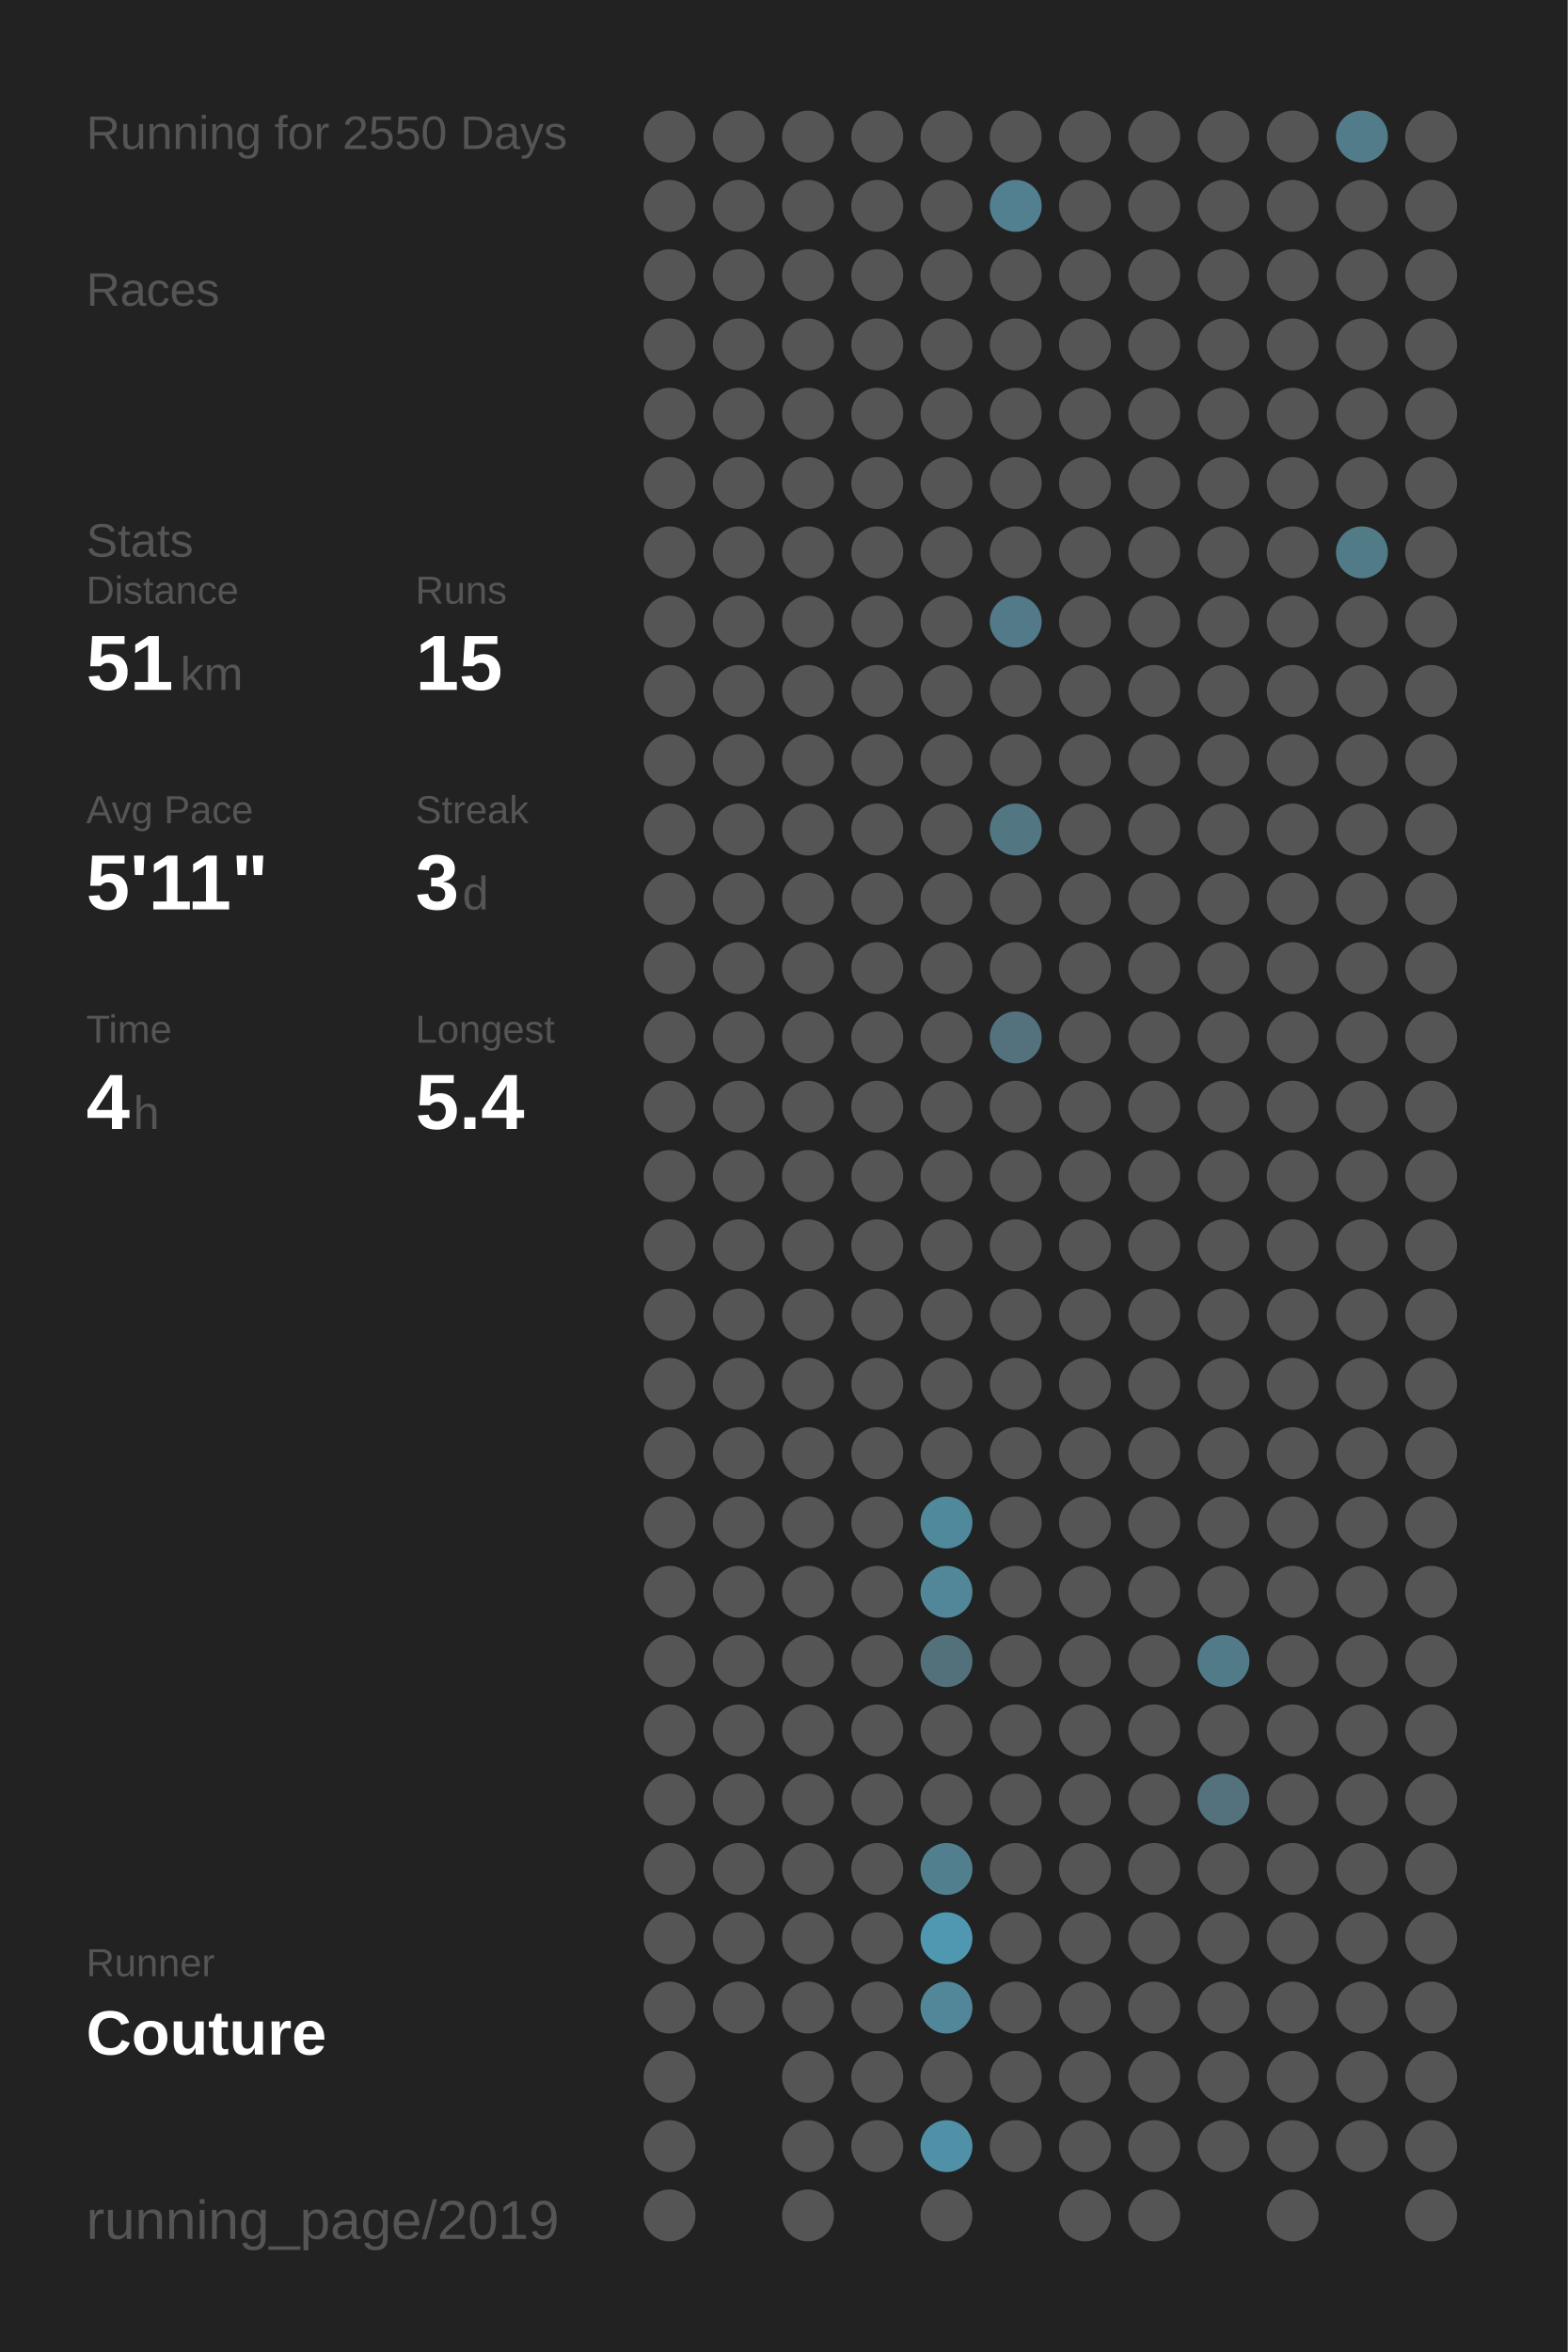
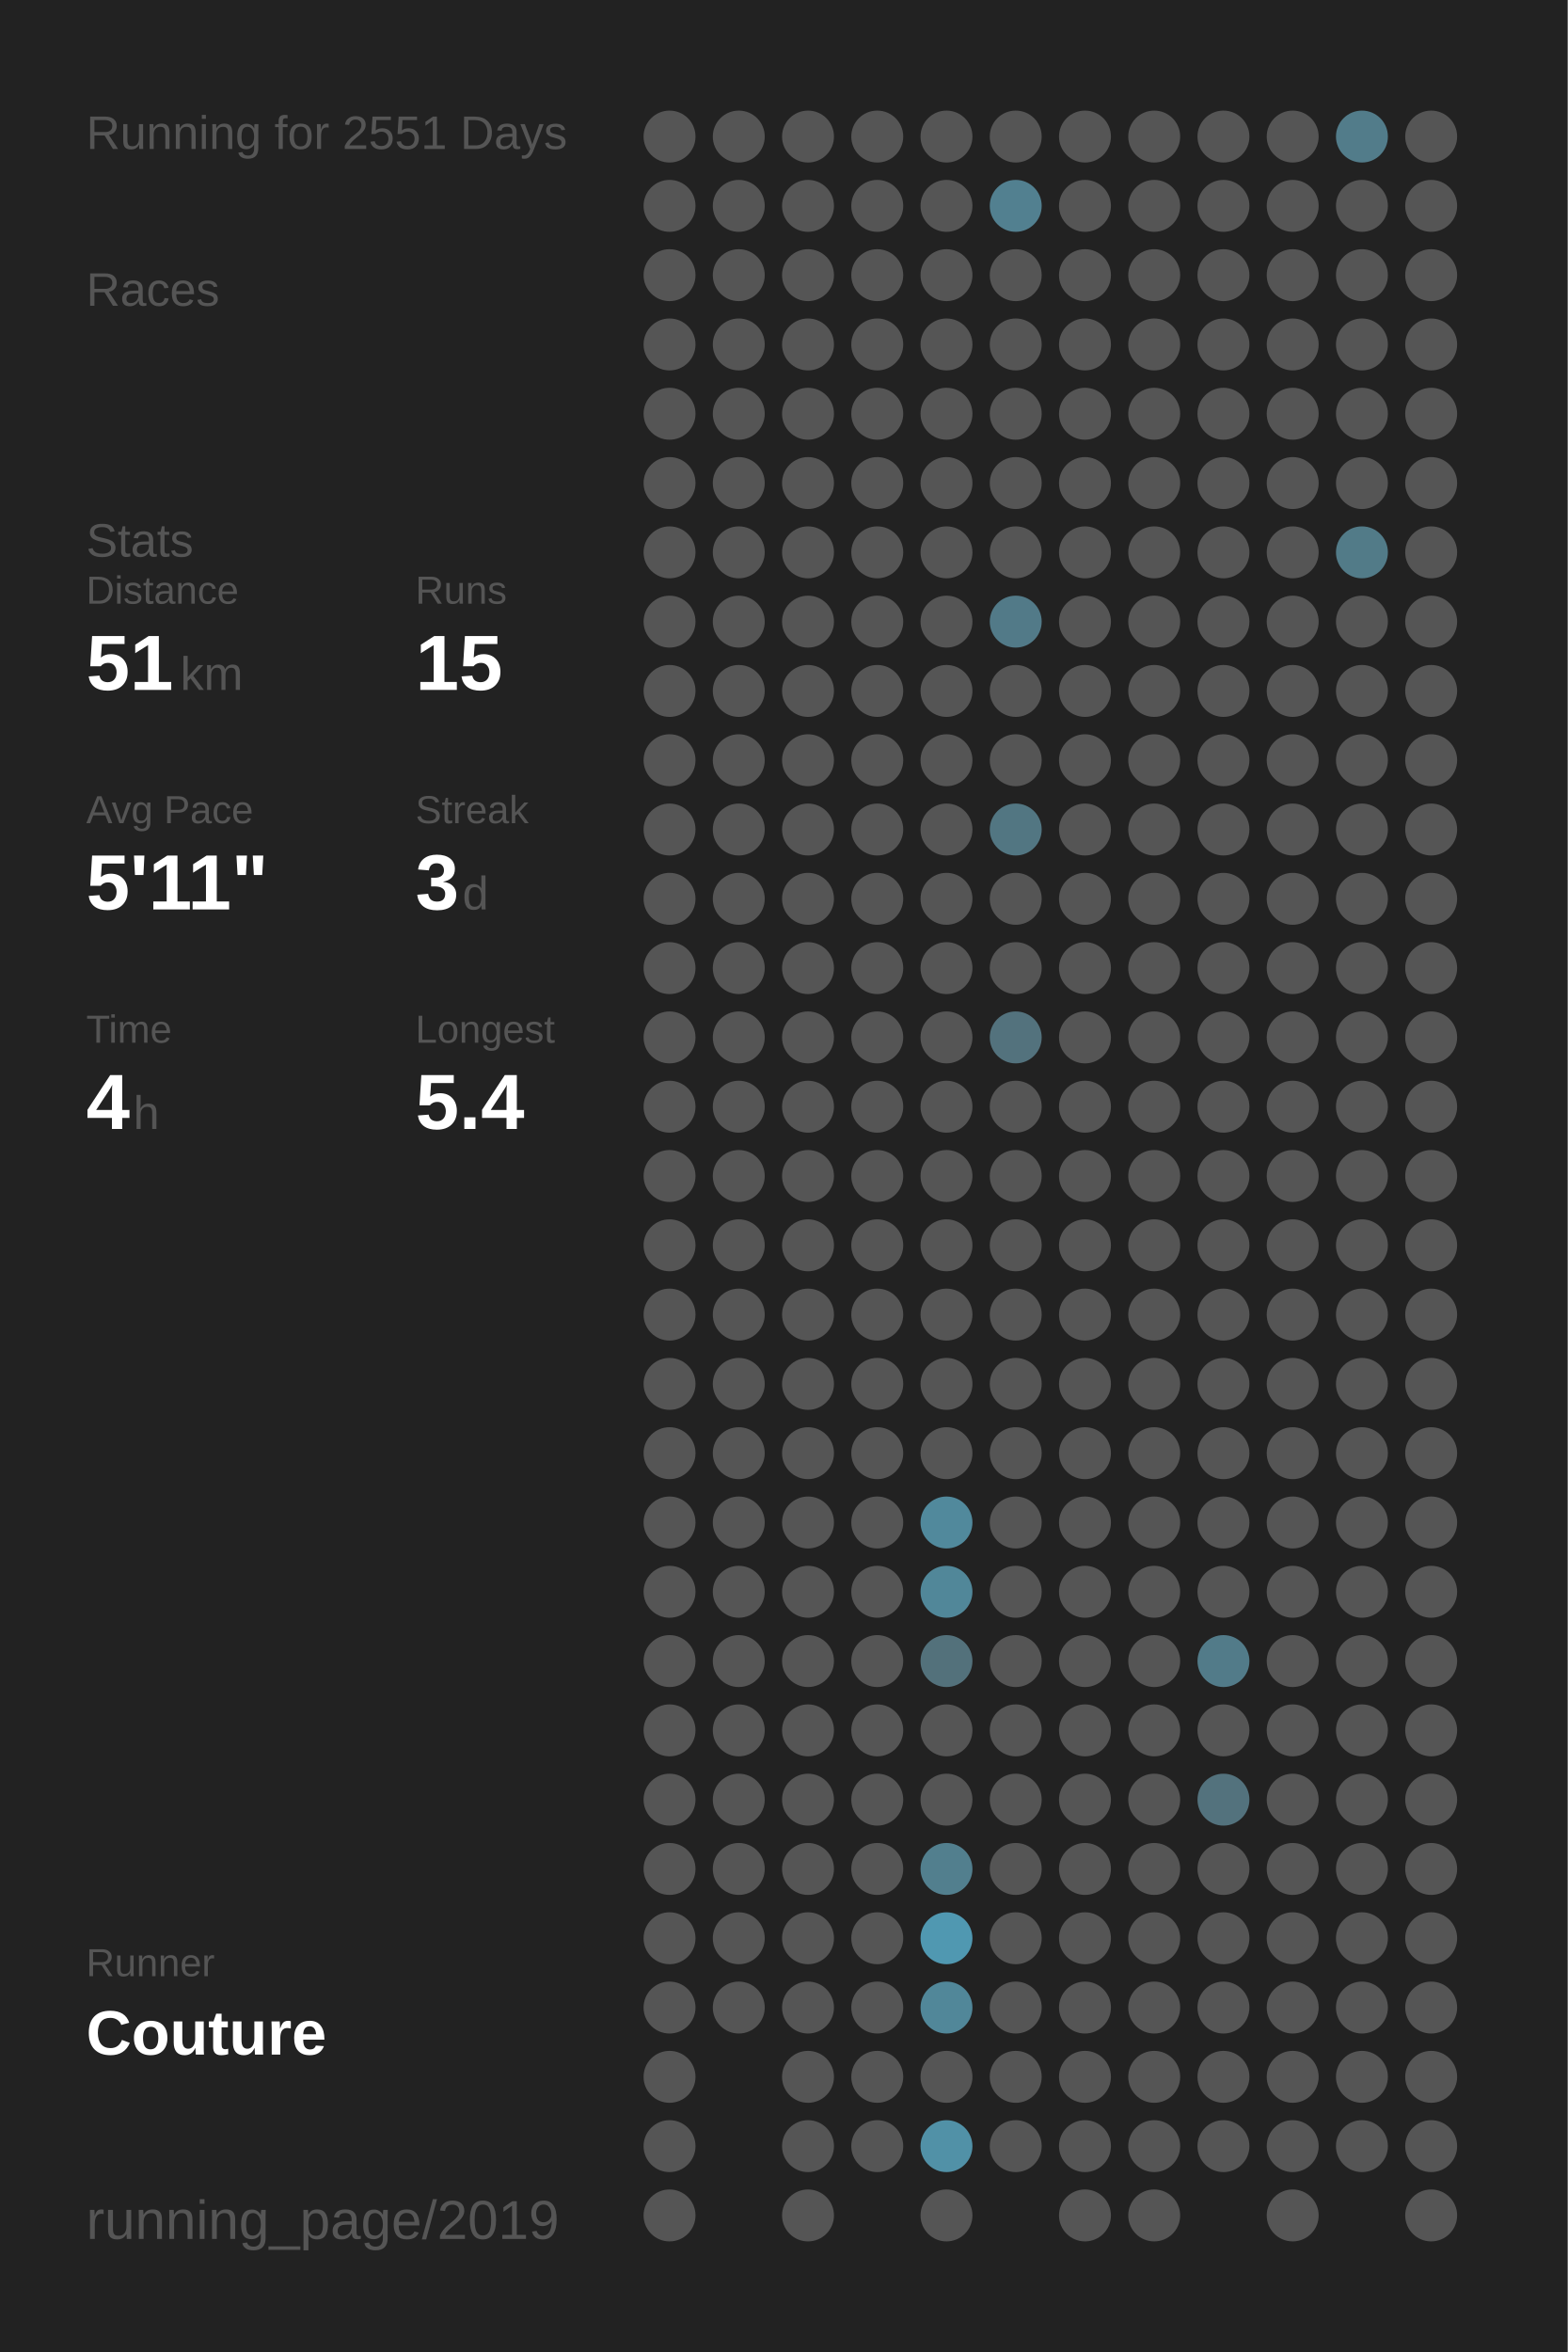
<svg xmlns="http://www.w3.org/2000/svg" baseProfile="full" height="300mm" version="1.1" viewBox="0,0,200,300" width="200mm">
  <defs />
  <rect fill="#222222" height="300" width="200" x="0" y="0" />
-   <text fill="#555555" style="font-size:6px; font-family:Arial;" x="11" y="19">Running for 2550 Days</text>
+   <text fill="#555555" style="font-size:6px; font-family:Arial;" x="11" y="19">Running for 2551 Days</text>
  <text fill="#555555" style="font-size:6px; font-family:Arial;" x="11" y="39">Races</text>
  <text fill="#555555" style="font-size:6px; font-family:Arial;" x="11" y="71">Stats</text>
  <text fill="#555555" style="font-size:5px; font-family:Arial;" x="11" y="77">Distance</text>
  <text fill="#FFFFFF" style="font-size:10px; font-family:Arial; font-weight:bold;" x="11" y="88">51</text>
  <text fill="#555555" style="font-size:6px; font-family:Arial;" x="23" y="88">km</text>
  <text fill="#555555" style="font-size:5px; font-family:Arial;" x="53" y="77">Runs</text>
  <text fill="#FFFFFF" style="font-size:10px; font-family:Arial; font-weight:bold;" x="53" y="88">15</text>
  <text fill="#555555" style="font-size:5px; font-family:Arial;" x="11" y="105">Avg Pace</text>
  <text fill="#FFFFFF" style="font-size:10px; font-family:Arial; font-weight:bold;" x="11" y="116">5'11"</text>
  <text fill="#555555" style="font-size:5px; font-family:Arial;" x="53" y="105">Streak</text>
  <text fill="#FFFFFF" style="font-size:10px; font-family:Arial; font-weight:bold;" x="53" y="116">3</text>
  <text fill="#555555" style="font-size:6px; font-family:Arial;" x="59" y="116">d</text>
  <text fill="#555555" style="font-size:5px; font-family:Arial;" x="11" y="133">Time</text>
  <text fill="#FFFFFF" style="font-size:10px; font-family:Arial; font-weight:bold;" x="11" y="144">4</text>
  <text fill="#555555" style="font-size:6px; font-family:Arial;" x="17" y="144">h</text>
  <text fill="#555555" style="font-size:5px; font-family:Arial;" x="53" y="133">Longest</text>
  <text fill="#FFFFFF" style="font-size:10px; font-family:Arial; font-weight:bold;" x="53" y="144">5.4</text>
  <text fill="#555555" style="font-size:5px; font-family:Arial;" x="11" y="252.065">Runner</text>
  <text fill="#FFFFFF" style="font-size:8px; font-family:Arial; font-weight:bold;" x="11" y="262.065">Couture</text>
  <text fill="#555555" style="font-size:7px; font-family:Arial;" x="11" y="285.581">running_page/2019</text>
  <circle cx="85.417" cy="17.419" fill="#555555" r="3.312" />
  <circle cx="85.417" cy="26.258" fill="#555555" r="3.312" />
  <circle cx="85.417" cy="35.097" fill="#555555" r="3.312" />
  <circle cx="85.417" cy="43.935" fill="#555555" r="3.312" />
  <circle cx="85.417" cy="52.774" fill="#555555" r="3.312" />
  <circle cx="85.417" cy="61.613" fill="#555555" r="3.312" />
  <circle cx="85.417" cy="70.452" fill="#555555" r="3.312" />
  <circle cx="85.417" cy="79.29" fill="#555555" r="3.312" />
  <circle cx="85.417" cy="88.129" fill="#555555" r="3.312" />
  <circle cx="85.417" cy="96.968" fill="#555555" r="3.312" />
  <circle cx="85.417" cy="105.806" fill="#555555" r="3.312" />
  <circle cx="85.417" cy="114.645" fill="#555555" r="3.312" />
  <circle cx="85.417" cy="123.484" fill="#555555" r="3.312" />
  <circle cx="85.417" cy="132.323" fill="#555555" r="3.312" />
  <circle cx="85.417" cy="141.161" fill="#555555" r="3.312" />
  <circle cx="85.417" cy="150" fill="#555555" r="3.312" />
  <circle cx="85.417" cy="158.839" fill="#555555" r="3.312" />
  <circle cx="85.417" cy="167.677" fill="#555555" r="3.312" />
  <circle cx="85.417" cy="176.516" fill="#555555" r="3.312" />
  <circle cx="85.417" cy="185.355" fill="#555555" r="3.312" />
  <circle cx="85.417" cy="194.194" fill="#555555" r="3.312" />
  <circle cx="85.417" cy="203.032" fill="#555555" r="3.312" />
  <circle cx="85.417" cy="211.871" fill="#555555" r="3.312" />
  <circle cx="85.417" cy="220.71" fill="#555555" r="3.312" />
  <circle cx="85.417" cy="229.548" fill="#555555" r="3.312" />
  <circle cx="85.417" cy="238.387" fill="#555555" r="3.312" />
  <circle cx="85.417" cy="247.226" fill="#555555" r="3.312" />
  <circle cx="85.417" cy="256.065" fill="#555555" r="3.312" />
  <circle cx="85.417" cy="264.903" fill="#555555" r="3.312" />
  <circle cx="85.417" cy="273.742" fill="#555555" r="3.312" />
  <circle cx="85.417" cy="282.581" fill="#555555" r="3.312" />
  <circle cx="94.25" cy="17.419" fill="#555555" r="3.312" />
  <circle cx="94.25" cy="26.258" fill="#555555" r="3.312" />
  <circle cx="94.25" cy="35.097" fill="#555555" r="3.312" />
  <circle cx="94.25" cy="43.935" fill="#555555" r="3.312" />
  <circle cx="94.25" cy="52.774" fill="#555555" r="3.312" />
  <circle cx="94.25" cy="61.613" fill="#555555" r="3.312" />
  <circle cx="94.25" cy="70.452" fill="#555555" r="3.312" />
  <circle cx="94.25" cy="79.29" fill="#555555" r="3.312" />
  <circle cx="94.25" cy="88.129" fill="#555555" r="3.312" />
  <circle cx="94.25" cy="96.968" fill="#555555" r="3.312" />
  <circle cx="94.25" cy="105.806" fill="#555555" r="3.312" />
  <circle cx="94.25" cy="114.645" fill="#555555" r="3.312" />
  <circle cx="94.25" cy="123.484" fill="#555555" r="3.312" />
  <circle cx="94.25" cy="132.323" fill="#555555" r="3.312" />
  <circle cx="94.25" cy="141.161" fill="#555555" r="3.312" />
  <circle cx="94.25" cy="150" fill="#555555" r="3.312" />
  <circle cx="94.25" cy="158.839" fill="#555555" r="3.312" />
  <circle cx="94.25" cy="167.677" fill="#555555" r="3.312" />
  <circle cx="94.25" cy="176.516" fill="#555555" r="3.312" />
  <circle cx="94.25" cy="185.355" fill="#555555" r="3.312" />
  <circle cx="94.25" cy="194.194" fill="#555555" r="3.312" />
  <circle cx="94.25" cy="203.032" fill="#555555" r="3.312" />
  <circle cx="94.25" cy="211.871" fill="#555555" r="3.312" />
  <circle cx="94.25" cy="220.71" fill="#555555" r="3.312" />
  <circle cx="94.25" cy="229.548" fill="#555555" r="3.312" />
  <circle cx="94.25" cy="238.387" fill="#555555" r="3.312" />
  <circle cx="94.25" cy="247.226" fill="#555555" r="3.312" />
  <circle cx="94.25" cy="256.065" fill="#555555" r="3.312" />
  <circle cx="103.083" cy="17.419" fill="#555555" r="3.312" />
  <circle cx="103.083" cy="26.258" fill="#555555" r="3.312" />
  <circle cx="103.083" cy="35.097" fill="#555555" r="3.312" />
  <circle cx="103.083" cy="43.935" fill="#555555" r="3.312" />
  <circle cx="103.083" cy="52.774" fill="#555555" r="3.312" />
  <circle cx="103.083" cy="61.613" fill="#555555" r="3.312" />
  <circle cx="103.083" cy="70.452" fill="#555555" r="3.312" />
  <circle cx="103.083" cy="79.29" fill="#555555" r="3.312" />
  <circle cx="103.083" cy="88.129" fill="#555555" r="3.312" />
  <circle cx="103.083" cy="96.968" fill="#555555" r="3.312" />
  <circle cx="103.083" cy="105.806" fill="#555555" r="3.312" />
  <circle cx="103.083" cy="114.645" fill="#555555" r="3.312" />
  <circle cx="103.083" cy="123.484" fill="#555555" r="3.312" />
  <circle cx="103.083" cy="132.323" fill="#555555" r="3.312" />
  <circle cx="103.083" cy="141.161" fill="#555555" r="3.312" />
  <circle cx="103.083" cy="150" fill="#555555" r="3.312" />
  <circle cx="103.083" cy="158.839" fill="#555555" r="3.312" />
  <circle cx="103.083" cy="167.677" fill="#555555" r="3.312" />
  <circle cx="103.083" cy="176.516" fill="#555555" r="3.312" />
  <circle cx="103.083" cy="185.355" fill="#555555" r="3.312" />
  <circle cx="103.083" cy="194.194" fill="#555555" r="3.312" />
  <circle cx="103.083" cy="203.032" fill="#555555" r="3.312" />
  <circle cx="103.083" cy="211.871" fill="#555555" r="3.312" />
  <circle cx="103.083" cy="220.71" fill="#555555" r="3.312" />
  <circle cx="103.083" cy="229.548" fill="#555555" r="3.312" />
  <circle cx="103.083" cy="238.387" fill="#555555" r="3.312" />
  <circle cx="103.083" cy="247.226" fill="#555555" r="3.312" />
  <circle cx="103.083" cy="256.065" fill="#555555" r="3.312" />
  <circle cx="103.083" cy="264.903" fill="#555555" r="3.312" />
  <circle cx="103.083" cy="273.742" fill="#555555" r="3.312" />
  <circle cx="103.083" cy="282.581" fill="#555555" r="3.312" />
  <circle cx="111.917" cy="17.419" fill="#555555" r="3.312" />
  <circle cx="111.917" cy="26.258" fill="#555555" r="3.312" />
  <circle cx="111.917" cy="35.097" fill="#555555" r="3.312" />
  <circle cx="111.917" cy="43.935" fill="#555555" r="3.312" />
  <circle cx="111.917" cy="52.774" fill="#555555" r="3.312" />
  <circle cx="111.917" cy="61.613" fill="#555555" r="3.312" />
  <circle cx="111.917" cy="70.452" fill="#555555" r="3.312" />
  <circle cx="111.917" cy="79.29" fill="#555555" r="3.312" />
  <circle cx="111.917" cy="88.129" fill="#555555" r="3.312" />
  <circle cx="111.917" cy="96.968" fill="#555555" r="3.312" />
  <circle cx="111.917" cy="105.806" fill="#555555" r="3.312" />
  <circle cx="111.917" cy="114.645" fill="#555555" r="3.312" />
  <circle cx="111.917" cy="123.484" fill="#555555" r="3.312" />
  <circle cx="111.917" cy="132.323" fill="#555555" r="3.312" />
  <circle cx="111.917" cy="141.161" fill="#555555" r="3.312" />
  <circle cx="111.917" cy="150" fill="#555555" r="3.312" />
  <circle cx="111.917" cy="158.839" fill="#555555" r="3.312" />
  <circle cx="111.917" cy="167.677" fill="#555555" r="3.312" />
  <circle cx="111.917" cy="176.516" fill="#555555" r="3.312" />
  <circle cx="111.917" cy="185.355" fill="#555555" r="3.312" />
  <circle cx="111.917" cy="194.194" fill="#555555" r="3.312" />
  <circle cx="111.917" cy="203.032" fill="#555555" r="3.312" />
  <circle cx="111.917" cy="211.871" fill="#555555" r="3.312" />
  <circle cx="111.917" cy="220.71" fill="#555555" r="3.312" />
  <circle cx="111.917" cy="229.548" fill="#555555" r="3.312" />
  <circle cx="111.917" cy="238.387" fill="#555555" r="3.312" />
  <circle cx="111.917" cy="247.226" fill="#555555" r="3.312" />
  <circle cx="111.917" cy="256.065" fill="#555555" r="3.312" />
  <circle cx="111.917" cy="264.903" fill="#555555" r="3.312" />
  <circle cx="111.917" cy="273.742" fill="#555555" r="3.312" />
  <circle cx="120.75" cy="17.419" fill="#555555" r="3.312" />
  <circle cx="120.75" cy="26.258" fill="#555555" r="3.312" />
  <circle cx="120.75" cy="35.097" fill="#555555" r="3.312" />
  <circle cx="120.75" cy="43.935" fill="#555555" r="3.312" />
  <circle cx="120.75" cy="52.774" fill="#555555" r="3.312" />
  <circle cx="120.75" cy="61.613" fill="#555555" r="3.312" />
  <circle cx="120.75" cy="70.452" fill="#555555" r="3.312" />
  <circle cx="120.75" cy="79.29" fill="#555555" r="3.312" />
  <circle cx="120.75" cy="88.129" fill="#555555" r="3.312" />
  <circle cx="120.75" cy="96.968" fill="#555555" r="3.312" />
  <circle cx="120.75" cy="105.806" fill="#555555" r="3.312" />
  <circle cx="120.75" cy="114.645" fill="#555555" r="3.312" />
  <circle cx="120.75" cy="123.484" fill="#555555" r="3.312" />
  <circle cx="120.75" cy="132.323" fill="#555555" r="3.312" />
  <circle cx="120.75" cy="141.161" fill="#555555" r="3.312" />
  <circle cx="120.75" cy="150" fill="#555555" r="3.312" />
  <circle cx="120.75" cy="158.839" fill="#555555" r="3.312" />
  <circle cx="120.75" cy="167.677" fill="#555555" r="3.312" />
  <circle cx="120.75" cy="176.516" fill="#555555" r="3.312" />
  <circle cx="120.75" cy="185.355" fill="#555555" r="3.312" />
  <circle cx="120.75" cy="194.194" fill="#51899c" r="3.312" />
  <circle cx="120.75" cy="203.032" fill="#518799" r="3.312" />
  <circle cx="120.75" cy="211.871" fill="#53717b" r="3.312" />
  <circle cx="120.75" cy="220.71" fill="#555555" r="3.312" />
  <circle cx="120.75" cy="229.548" fill="#555555" r="3.312" />
  <circle cx="120.75" cy="238.387" fill="#527f8e" r="3.312" />
  <circle cx="120.75" cy="247.226" fill="#5098b1" r="3.312" />
  <circle cx="120.75" cy="256.065" fill="#518799" r="3.312" />
  <circle cx="120.75" cy="264.903" fill="#555555" r="3.312" />
  <circle cx="120.75" cy="273.742" fill="#5191a7" r="3.312" />
  <circle cx="120.75" cy="282.581" fill="#555555" r="3.312" />
  <circle cx="129.583" cy="17.419" fill="#555555" r="3.312" />
  <circle cx="129.583" cy="26.258" fill="#528090" r="3.312" />
  <circle cx="129.583" cy="35.097" fill="#555555" r="3.312" />
  <circle cx="129.583" cy="43.935" fill="#555555" r="3.312" />
  <circle cx="129.583" cy="52.774" fill="#555555" r="3.312" />
  <circle cx="129.583" cy="61.613" fill="#555555" r="3.312" />
  <circle cx="129.583" cy="70.452" fill="#555555" r="3.312" />
  <circle cx="129.583" cy="79.29" fill="#527a88" r="3.312" />
  <circle cx="129.583" cy="88.129" fill="#555555" r="3.312" />
  <circle cx="129.583" cy="96.968" fill="#555555" r="3.312" />
  <circle cx="129.583" cy="105.806" fill="#527682" r="3.312" />
  <circle cx="129.583" cy="114.645" fill="#555555" r="3.312" />
  <circle cx="129.583" cy="123.484" fill="#555555" r="3.312" />
  <circle cx="129.583" cy="132.323" fill="#53727d" r="3.312" />
  <circle cx="129.583" cy="141.161" fill="#555555" r="3.312" />
  <circle cx="129.583" cy="150" fill="#555555" r="3.312" />
  <circle cx="129.583" cy="158.839" fill="#555555" r="3.312" />
  <circle cx="129.583" cy="167.677" fill="#555555" r="3.312" />
  <circle cx="129.583" cy="176.516" fill="#555555" r="3.312" />
  <circle cx="129.583" cy="185.355" fill="#555555" r="3.312" />
  <circle cx="129.583" cy="194.194" fill="#555555" r="3.312" />
  <circle cx="129.583" cy="203.032" fill="#555555" r="3.312" />
  <circle cx="129.583" cy="211.871" fill="#555555" r="3.312" />
  <circle cx="129.583" cy="220.71" fill="#555555" r="3.312" />
  <circle cx="129.583" cy="229.548" fill="#555555" r="3.312" />
  <circle cx="129.583" cy="238.387" fill="#555555" r="3.312" />
  <circle cx="129.583" cy="247.226" fill="#555555" r="3.312" />
  <circle cx="129.583" cy="256.065" fill="#555555" r="3.312" />
  <circle cx="129.583" cy="264.903" fill="#555555" r="3.312" />
  <circle cx="129.583" cy="273.742" fill="#555555" r="3.312" />
  <circle cx="138.417" cy="17.419" fill="#555555" r="3.312" />
  <circle cx="138.417" cy="26.258" fill="#555555" r="3.312" />
  <circle cx="138.417" cy="35.097" fill="#555555" r="3.312" />
  <circle cx="138.417" cy="43.935" fill="#555555" r="3.312" />
  <circle cx="138.417" cy="52.774" fill="#555555" r="3.312" />
  <circle cx="138.417" cy="61.613" fill="#555555" r="3.312" />
  <circle cx="138.417" cy="70.452" fill="#555555" r="3.312" />
  <circle cx="138.417" cy="79.29" fill="#555555" r="3.312" />
  <circle cx="138.417" cy="88.129" fill="#555555" r="3.312" />
  <circle cx="138.417" cy="96.968" fill="#555555" r="3.312" />
  <circle cx="138.417" cy="105.806" fill="#555555" r="3.312" />
  <circle cx="138.417" cy="114.645" fill="#555555" r="3.312" />
  <circle cx="138.417" cy="123.484" fill="#555555" r="3.312" />
  <circle cx="138.417" cy="132.323" fill="#555555" r="3.312" />
  <circle cx="138.417" cy="141.161" fill="#555555" r="3.312" />
  <circle cx="138.417" cy="150" fill="#555555" r="3.312" />
  <circle cx="138.417" cy="158.839" fill="#555555" r="3.312" />
  <circle cx="138.417" cy="167.677" fill="#555555" r="3.312" />
  <circle cx="138.417" cy="176.516" fill="#555555" r="3.312" />
  <circle cx="138.417" cy="185.355" fill="#555555" r="3.312" />
  <circle cx="138.417" cy="194.194" fill="#555555" r="3.312" />
  <circle cx="138.417" cy="203.032" fill="#555555" r="3.312" />
  <circle cx="138.417" cy="211.871" fill="#555555" r="3.312" />
  <circle cx="138.417" cy="220.71" fill="#555555" r="3.312" />
  <circle cx="138.417" cy="229.548" fill="#555555" r="3.312" />
  <circle cx="138.417" cy="238.387" fill="#555555" r="3.312" />
  <circle cx="138.417" cy="247.226" fill="#555555" r="3.312" />
  <circle cx="138.417" cy="256.065" fill="#555555" r="3.312" />
  <circle cx="138.417" cy="264.903" fill="#555555" r="3.312" />
  <circle cx="138.417" cy="273.742" fill="#555555" r="3.312" />
  <circle cx="138.417" cy="282.581" fill="#555555" r="3.312" />
  <circle cx="147.25" cy="17.419" fill="#555555" r="3.312" />
  <circle cx="147.25" cy="26.258" fill="#555555" r="3.312" />
  <circle cx="147.25" cy="35.097" fill="#555555" r="3.312" />
  <circle cx="147.25" cy="43.935" fill="#555555" r="3.312" />
  <circle cx="147.25" cy="52.774" fill="#555555" r="3.312" />
  <circle cx="147.25" cy="61.613" fill="#555555" r="3.312" />
  <circle cx="147.25" cy="70.452" fill="#555555" r="3.312" />
  <circle cx="147.25" cy="79.29" fill="#555555" r="3.312" />
  <circle cx="147.25" cy="88.129" fill="#555555" r="3.312" />
  <circle cx="147.25" cy="96.968" fill="#555555" r="3.312" />
  <circle cx="147.25" cy="105.806" fill="#555555" r="3.312" />
  <circle cx="147.25" cy="114.645" fill="#555555" r="3.312" />
  <circle cx="147.25" cy="123.484" fill="#555555" r="3.312" />
  <circle cx="147.25" cy="132.323" fill="#555555" r="3.312" />
  <circle cx="147.25" cy="141.161" fill="#555555" r="3.312" />
  <circle cx="147.25" cy="150" fill="#555555" r="3.312" />
  <circle cx="147.25" cy="158.839" fill="#555555" r="3.312" />
  <circle cx="147.25" cy="167.677" fill="#555555" r="3.312" />
  <circle cx="147.25" cy="176.516" fill="#555555" r="3.312" />
  <circle cx="147.25" cy="185.355" fill="#555555" r="3.312" />
  <circle cx="147.25" cy="194.194" fill="#555555" r="3.312" />
  <circle cx="147.25" cy="203.032" fill="#555555" r="3.312" />
  <circle cx="147.25" cy="211.871" fill="#555555" r="3.312" />
  <circle cx="147.25" cy="220.71" fill="#555555" r="3.312" />
  <circle cx="147.25" cy="229.548" fill="#555555" r="3.312" />
  <circle cx="147.25" cy="238.387" fill="#555555" r="3.312" />
  <circle cx="147.25" cy="247.226" fill="#555555" r="3.312" />
  <circle cx="147.25" cy="256.065" fill="#555555" r="3.312" />
  <circle cx="147.25" cy="264.903" fill="#555555" r="3.312" />
  <circle cx="147.25" cy="273.742" fill="#555555" r="3.312" />
  <circle cx="147.25" cy="282.581" fill="#555555" r="3.312" />
  <circle cx="156.083" cy="17.419" fill="#555555" r="3.312" />
  <circle cx="156.083" cy="26.258" fill="#555555" r="3.312" />
  <circle cx="156.083" cy="35.097" fill="#555555" r="3.312" />
  <circle cx="156.083" cy="43.935" fill="#555555" r="3.312" />
  <circle cx="156.083" cy="52.774" fill="#555555" r="3.312" />
  <circle cx="156.083" cy="61.613" fill="#555555" r="3.312" />
  <circle cx="156.083" cy="70.452" fill="#555555" r="3.312" />
  <circle cx="156.083" cy="79.29" fill="#555555" r="3.312" />
  <circle cx="156.083" cy="88.129" fill="#555555" r="3.312" />
  <circle cx="156.083" cy="96.968" fill="#555555" r="3.312" />
  <circle cx="156.083" cy="105.806" fill="#555555" r="3.312" />
  <circle cx="156.083" cy="114.645" fill="#555555" r="3.312" />
  <circle cx="156.083" cy="123.484" fill="#555555" r="3.312" />
  <circle cx="156.083" cy="132.323" fill="#555555" r="3.312" />
  <circle cx="156.083" cy="141.161" fill="#555555" r="3.312" />
  <circle cx="156.083" cy="150" fill="#555555" r="3.312" />
  <circle cx="156.083" cy="158.839" fill="#555555" r="3.312" />
  <circle cx="156.083" cy="167.677" fill="#555555" r="3.312" />
  <circle cx="156.083" cy="176.516" fill="#555555" r="3.312" />
  <circle cx="156.083" cy="185.355" fill="#555555" r="3.312" />
  <circle cx="156.083" cy="194.194" fill="#555555" r="3.312" />
  <circle cx="156.083" cy="203.032" fill="#555555" r="3.312" />
  <circle cx="156.083" cy="211.871" fill="#527b89" r="3.312" />
  <circle cx="156.083" cy="220.71" fill="#555555" r="3.312" />
  <circle cx="156.083" cy="229.548" fill="#53727d" r="3.312" />
  <circle cx="156.083" cy="238.387" fill="#555555" r="3.312" />
  <circle cx="156.083" cy="247.226" fill="#555555" r="3.312" />
  <circle cx="156.083" cy="256.065" fill="#555555" r="3.312" />
  <circle cx="156.083" cy="264.903" fill="#555555" r="3.312" />
  <circle cx="156.083" cy="273.742" fill="#555555" r="3.312" />
  <circle cx="164.917" cy="17.419" fill="#555555" r="3.312" />
  <circle cx="164.917" cy="26.258" fill="#555555" r="3.312" />
  <circle cx="164.917" cy="35.097" fill="#555555" r="3.312" />
  <circle cx="164.917" cy="43.935" fill="#555555" r="3.312" />
  <circle cx="164.917" cy="52.774" fill="#555555" r="3.312" />
  <circle cx="164.917" cy="61.613" fill="#555555" r="3.312" />
  <circle cx="164.917" cy="70.452" fill="#555555" r="3.312" />
  <circle cx="164.917" cy="79.29" fill="#555555" r="3.312" />
  <circle cx="164.917" cy="88.129" fill="#555555" r="3.312" />
  <circle cx="164.917" cy="96.968" fill="#555555" r="3.312" />
  <circle cx="164.917" cy="105.806" fill="#555555" r="3.312" />
  <circle cx="164.917" cy="114.645" fill="#555555" r="3.312" />
  <circle cx="164.917" cy="123.484" fill="#555555" r="3.312" />
  <circle cx="164.917" cy="132.323" fill="#555555" r="3.312" />
  <circle cx="164.917" cy="141.161" fill="#555555" r="3.312" />
  <circle cx="164.917" cy="150" fill="#555555" r="3.312" />
  <circle cx="164.917" cy="158.839" fill="#555555" r="3.312" />
  <circle cx="164.917" cy="167.677" fill="#555555" r="3.312" />
  <circle cx="164.917" cy="176.516" fill="#555555" r="3.312" />
  <circle cx="164.917" cy="185.355" fill="#555555" r="3.312" />
  <circle cx="164.917" cy="194.194" fill="#555555" r="3.312" />
  <circle cx="164.917" cy="203.032" fill="#555555" r="3.312" />
  <circle cx="164.917" cy="211.871" fill="#555555" r="3.312" />
  <circle cx="164.917" cy="220.71" fill="#555555" r="3.312" />
  <circle cx="164.917" cy="229.548" fill="#555555" r="3.312" />
  <circle cx="164.917" cy="238.387" fill="#555555" r="3.312" />
  <circle cx="164.917" cy="247.226" fill="#555555" r="3.312" />
  <circle cx="164.917" cy="256.065" fill="#555555" r="3.312" />
  <circle cx="164.917" cy="264.903" fill="#555555" r="3.312" />
  <circle cx="164.917" cy="273.742" fill="#555555" r="3.312" />
  <circle cx="164.917" cy="282.581" fill="#555555" r="3.312" />
  <circle cx="173.75" cy="17.419" fill="#527c8a" r="3.312" />
  <circle cx="173.75" cy="26.258" fill="#555555" r="3.312" />
  <circle cx="173.75" cy="35.097" fill="#555555" r="3.312" />
  <circle cx="173.75" cy="43.935" fill="#555555" r="3.312" />
  <circle cx="173.75" cy="52.774" fill="#555555" r="3.312" />
  <circle cx="173.75" cy="61.613" fill="#555555" r="3.312" />
  <circle cx="173.75" cy="70.452" fill="#527b88" r="3.312" />
  <circle cx="173.75" cy="79.29" fill="#555555" r="3.312" />
  <circle cx="173.75" cy="88.129" fill="#555555" r="3.312" />
  <circle cx="173.75" cy="96.968" fill="#555555" r="3.312" />
  <circle cx="173.75" cy="105.806" fill="#555555" r="3.312" />
  <circle cx="173.75" cy="114.645" fill="#555555" r="3.312" />
  <circle cx="173.75" cy="123.484" fill="#555555" r="3.312" />
  <circle cx="173.75" cy="132.323" fill="#555555" r="3.312" />
  <circle cx="173.75" cy="141.161" fill="#555555" r="3.312" />
  <circle cx="173.75" cy="150" fill="#555555" r="3.312" />
  <circle cx="173.75" cy="158.839" fill="#555555" r="3.312" />
  <circle cx="173.75" cy="167.677" fill="#555555" r="3.312" />
  <circle cx="173.75" cy="176.516" fill="#555555" r="3.312" />
  <circle cx="173.75" cy="185.355" fill="#555555" r="3.312" />
  <circle cx="173.75" cy="194.194" fill="#555555" r="3.312" />
  <circle cx="173.75" cy="203.032" fill="#555555" r="3.312" />
  <circle cx="173.75" cy="211.871" fill="#555555" r="3.312" />
  <circle cx="173.75" cy="220.71" fill="#555555" r="3.312" />
  <circle cx="173.75" cy="229.548" fill="#555555" r="3.312" />
  <circle cx="173.75" cy="238.387" fill="#555555" r="3.312" />
  <circle cx="173.75" cy="247.226" fill="#555555" r="3.312" />
  <circle cx="173.75" cy="256.065" fill="#555555" r="3.312" />
  <circle cx="173.75" cy="264.903" fill="#555555" r="3.312" />
  <circle cx="173.75" cy="273.742" fill="#555555" r="3.312" />
  <circle cx="182.583" cy="17.419" fill="#555555" r="3.312" />
  <circle cx="182.583" cy="26.258" fill="#555555" r="3.312" />
  <circle cx="182.583" cy="35.097" fill="#555555" r="3.312" />
  <circle cx="182.583" cy="43.935" fill="#555555" r="3.312" />
  <circle cx="182.583" cy="52.774" fill="#555555" r="3.312" />
  <circle cx="182.583" cy="61.613" fill="#555555" r="3.312" />
  <circle cx="182.583" cy="70.452" fill="#555555" r="3.312" />
  <circle cx="182.583" cy="79.29" fill="#555555" r="3.312" />
  <circle cx="182.583" cy="88.129" fill="#555555" r="3.312" />
  <circle cx="182.583" cy="96.968" fill="#555555" r="3.312" />
  <circle cx="182.583" cy="105.806" fill="#555555" r="3.312" />
  <circle cx="182.583" cy="114.645" fill="#555555" r="3.312" />
  <circle cx="182.583" cy="123.484" fill="#555555" r="3.312" />
  <circle cx="182.583" cy="132.323" fill="#555555" r="3.312" />
  <circle cx="182.583" cy="141.161" fill="#555555" r="3.312" />
  <circle cx="182.583" cy="150" fill="#555555" r="3.312" />
  <circle cx="182.583" cy="158.839" fill="#555555" r="3.312" />
  <circle cx="182.583" cy="167.677" fill="#555555" r="3.312" />
  <circle cx="182.583" cy="176.516" fill="#555555" r="3.312" />
  <circle cx="182.583" cy="185.355" fill="#555555" r="3.312" />
  <circle cx="182.583" cy="194.194" fill="#555555" r="3.312" />
  <circle cx="182.583" cy="203.032" fill="#555555" r="3.312" />
  <circle cx="182.583" cy="211.871" fill="#555555" r="3.312" />
  <circle cx="182.583" cy="220.71" fill="#555555" r="3.312" />
  <circle cx="182.583" cy="229.548" fill="#555555" r="3.312" />
  <circle cx="182.583" cy="238.387" fill="#555555" r="3.312" />
  <circle cx="182.583" cy="247.226" fill="#555555" r="3.312" />
  <circle cx="182.583" cy="256.065" fill="#555555" r="3.312" />
  <circle cx="182.583" cy="264.903" fill="#555555" r="3.312" />
  <circle cx="182.583" cy="273.742" fill="#555555" r="3.312" />
  <circle cx="182.583" cy="282.581" fill="#555555" r="3.312" />
</svg>
